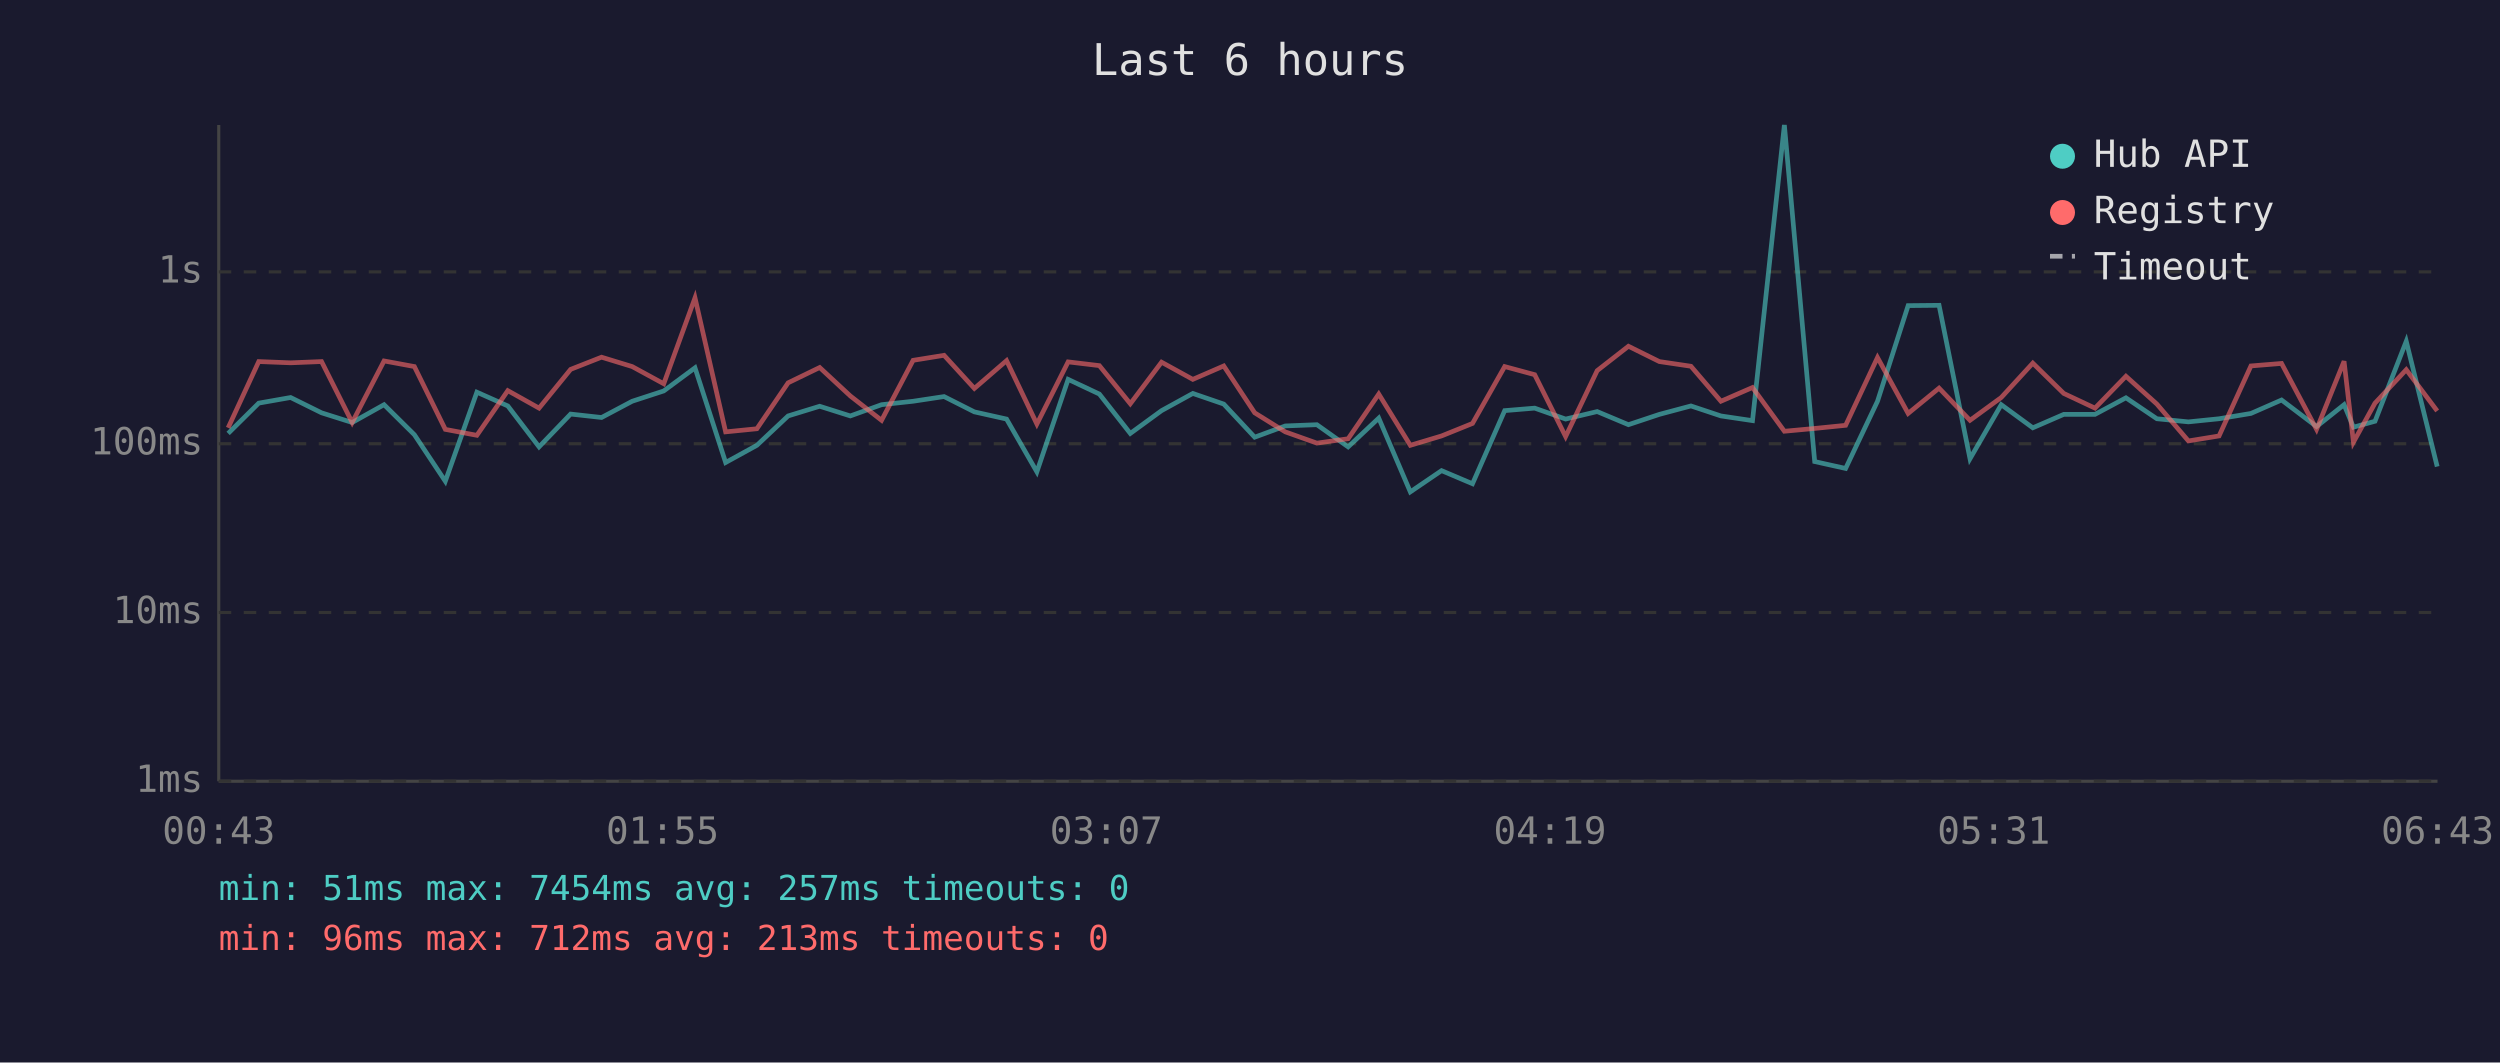
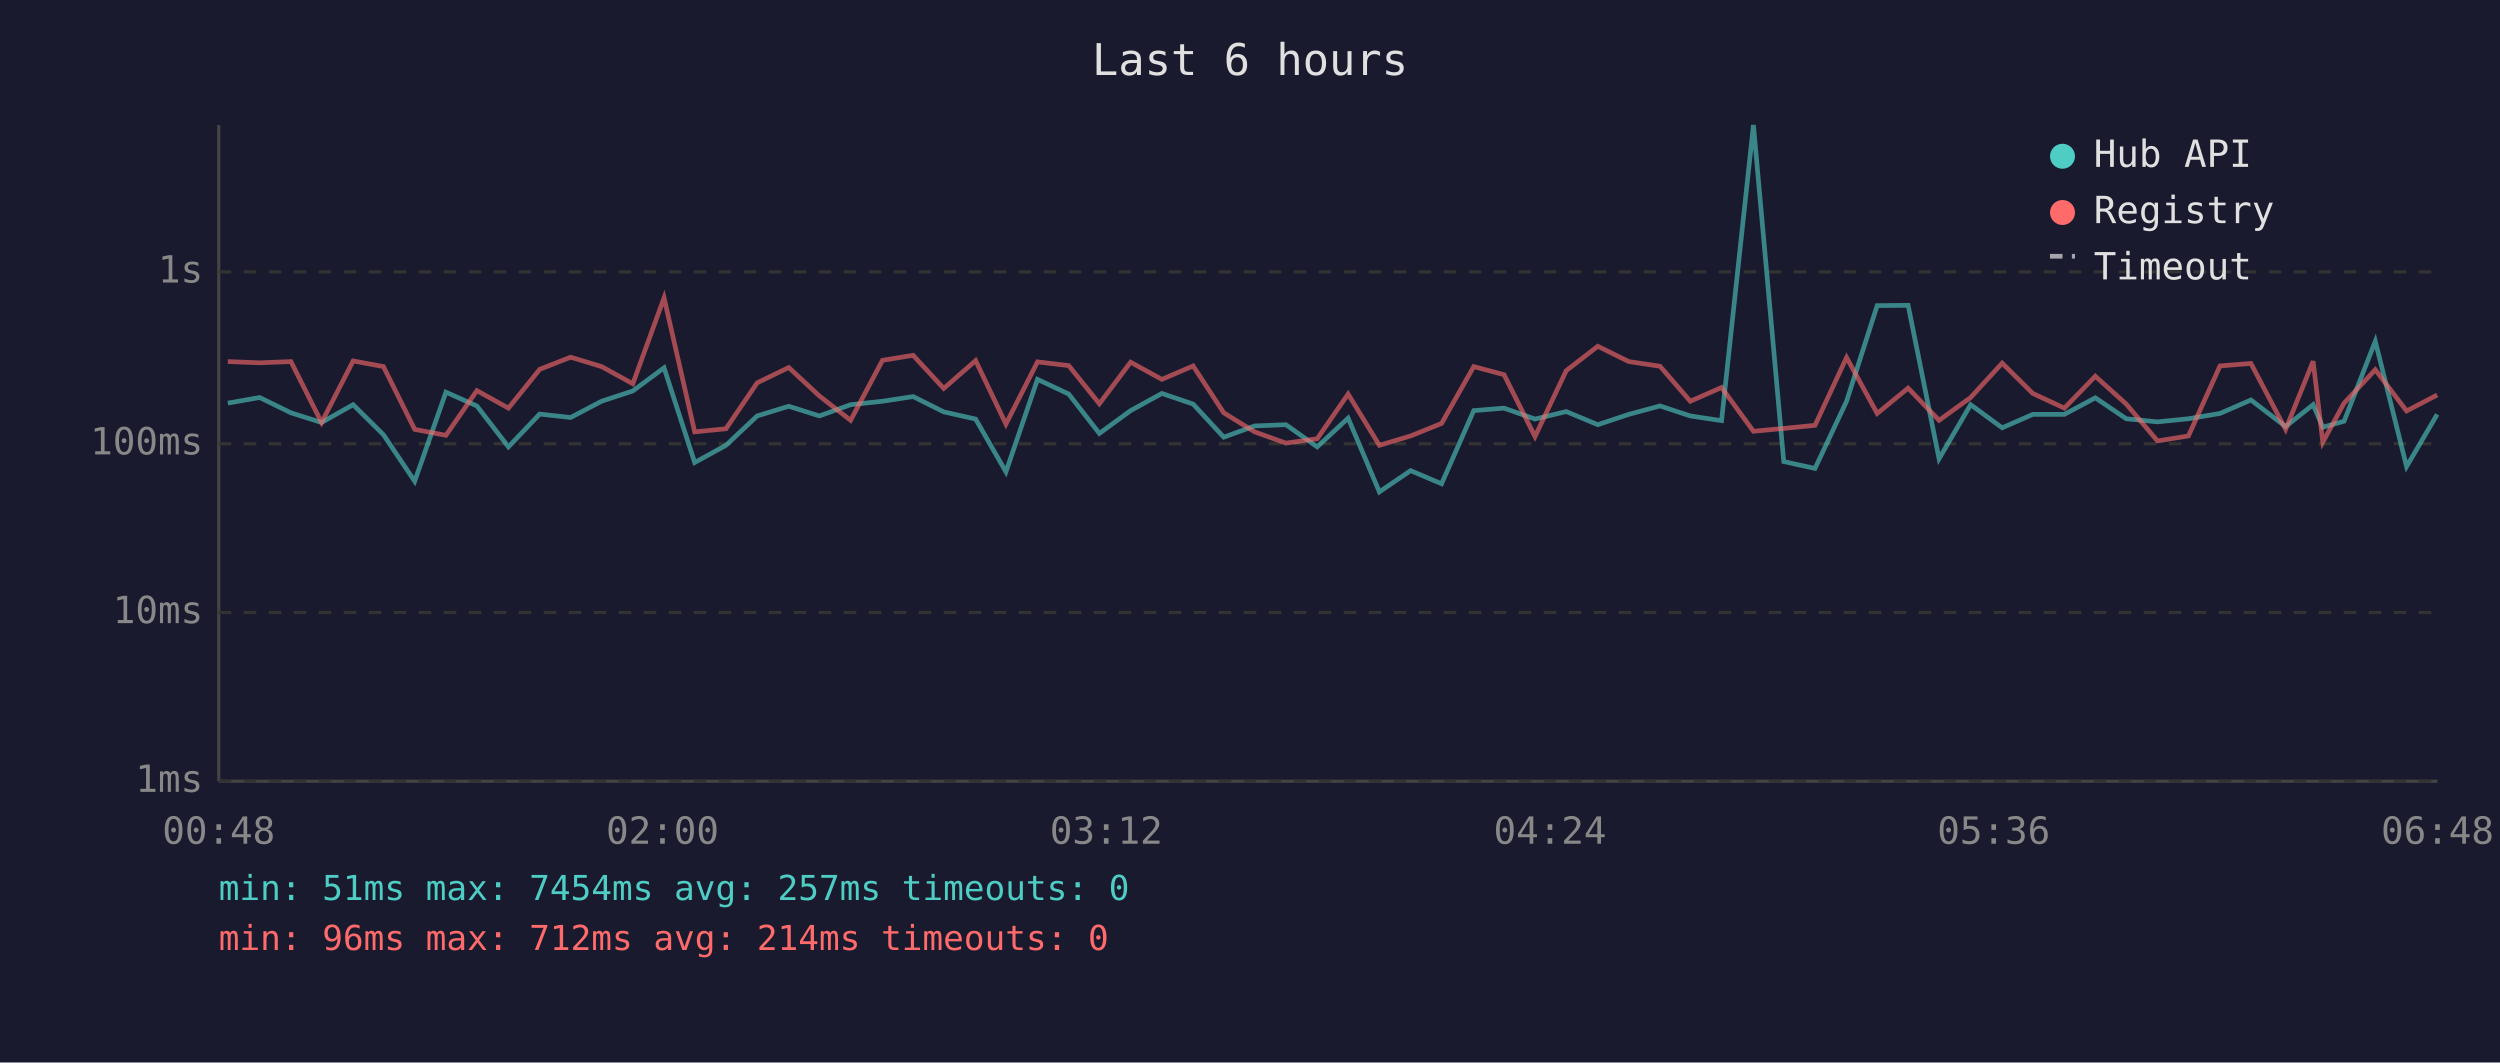
<svg xmlns="http://www.w3.org/2000/svg" viewBox="0 0 800 340" font-family="monospace" font-size="12">
  <rect width="800" height="340" fill="#1a1a2e" />
  <text x="400" y="24" fill="#e0e0e0" font-size="14" text-anchor="middle">Last 6 hours</text>
  <line x1="70" y1="40" x2="70" y2="250" stroke="#444" stroke-width="1" />
  <line x1="70" y1="250" x2="780" y2="250" stroke="#444" stroke-width="1" />
  <line x1="70" y1="250" x2="780" y2="250" stroke="#333" stroke-width="1" stroke-dasharray="4" />
  <text x="65" y="250" fill="#888" text-anchor="end" dominant-baseline="middle">1ms</text>
  <line x1="70" y1="196" x2="780" y2="196" stroke="#333" stroke-width="1" stroke-dasharray="4" />
  <text x="65" y="196" fill="#888" text-anchor="end" dominant-baseline="middle">10ms</text>
  <line x1="70" y1="142" x2="780" y2="142" stroke="#333" stroke-width="1" stroke-dasharray="4" />
  <text x="65" y="142" fill="#888" text-anchor="end" dominant-baseline="middle">100ms</text>
  <line x1="70" y1="87" x2="780" y2="87" stroke="#333" stroke-width="1" stroke-dasharray="4" />
  <text x="65" y="87" fill="#888" text-anchor="end" dominant-baseline="middle">1s</text>
-   <text x="70" y="270" fill="#888" text-anchor="middle">00:43</text>
-   <text x="212" y="270" fill="#888" text-anchor="middle">01:55</text>
-   <text x="354" y="270" fill="#888" text-anchor="middle">03:07</text>
-   <text x="496" y="270" fill="#888" text-anchor="middle">04:19</text>
-   <text x="638" y="270" fill="#888" text-anchor="middle">05:31</text>
-   <text x="780" y="270" fill="#888" text-anchor="middle">06:43</text>
-   <polyline points="73.0,138.7 82.8,129.0 93.0,127.2 102.9,132.1 112.7,135.2 122.9,129.5 132.6,139.1 142.5,154.0 152.6,125.5 162.5,129.9 172.5,143.0 182.6,132.5 192.5,133.6 202.3,128.4 212.4,125.1 222.4,117.7 232.2,148.0 242.2,142.5 252.2,133.1 262.3,130.0 272.1,133.1 282.1,129.5 292.2,128.4 302.1,126.9 311.8,131.8 322.1,134.1 331.8,151.0 341.8,121.4 351.8,126.1 361.7,138.7 371.7,131.4 381.7,125.9 391.6,129.3 401.5,139.9 411.3,136.3 421.4,135.9 431.4,143.0 441.2,133.8 451.3,157.4 461.3,150.6 471.2,154.8 481.5,131.4 491.1,130.6 501.0,134.1 511.1,131.7 521.1,135.9 531.0,132.6 541.1,129.9 550.7,133.1 560.8,134.6 571.0,40.0 580.7,147.7 590.6,149.9 600.8,128.4 610.6,97.8 620.5,97.7 630.4,146.8 640.4,129.5 650.5,136.9 660.4,132.6 670.4,132.6 680.3,127.3 690.2,134.0 700.3,135.0 710.1,134.0 720.3,132.3 730.1,128.0 741.3,136.5 750.1,129.5 753.1,136.7 760.0,134.8 770.0,109.2 779.9,149.3" fill="none" stroke="#4ecdc4" stroke-width="1.5" opacity="0.6" />
-   <polyline points="73.0,136.9 82.8,115.7 93.0,116.1 102.9,115.7 112.7,135.2 122.9,115.5 132.6,117.3 142.5,137.4 152.6,139.3 162.5,125.0 172.5,130.6 182.6,118.2 192.5,114.3 202.3,117.3 212.4,122.8 222.4,95.3 232.2,138.2 242.2,137.2 252.2,122.5 262.3,117.6 272.1,126.7 282.1,134.5 292.2,115.3 302.1,113.7 311.8,124.3 322.1,115.4 331.8,135.7 341.8,115.8 351.8,117.0 361.7,129.2 371.7,115.9 381.7,121.4 391.6,117.1 401.5,132.1 411.3,138.2 421.4,141.8 431.4,140.4 441.2,126.1 451.3,142.5 461.3,139.5 471.2,135.5 481.5,117.3 491.1,119.9 501.0,139.7 511.1,118.6 521.1,110.8 531.0,115.7 541.1,117.2 550.7,128.4 560.8,124.0 571.0,138.0 580.7,137.1 590.6,136.1 600.8,114.4 610.6,132.3 620.5,124.2 630.4,134.5 640.4,127.2 650.5,116.2 660.4,125.9 670.4,130.6 680.3,120.4 690.2,129.3 700.3,141.1 710.1,139.5 720.3,117.1 730.1,116.3 741.3,137.4 750.1,115.6 753.1,141.5 760.0,129.0 770.0,118.3 779.9,131.5" fill="none" stroke="#ff6b6b" stroke-width="1.5" opacity="0.6" />
+   <text x="70" y="270" fill="#888" text-anchor="middle">00:48</text>
+   <text x="212" y="270" fill="#888" text-anchor="middle">02:00</text>
+   <text x="354" y="270" fill="#888" text-anchor="middle">03:12</text>
+   <text x="496" y="270" fill="#888" text-anchor="middle">04:24</text>
+   <text x="638" y="270" fill="#888" text-anchor="middle">05:36</text>
+   <text x="780" y="270" fill="#888" text-anchor="middle">06:48</text>
+   <polyline points="72.9,129.0 83.1,127.2 93.1,132.1 102.9,135.2 113.0,129.5 122.7,139.1 132.7,154.0 142.7,125.5 152.6,129.9 162.7,143.0 172.7,132.5 182.6,133.6 192.5,128.4 202.5,125.1 212.5,117.7 222.3,148.0 232.3,142.5 242.3,133.1 252.4,130.0 262.2,133.1 272.2,129.5 282.4,128.4 292.2,126.9 302.0,131.8 312.2,134.1 321.9,151.0 332.0,121.4 342.0,126.1 351.8,138.7 361.8,131.4 371.8,125.9 381.8,129.3 391.6,139.9 401.5,136.3 411.5,135.9 421.5,143.0 431.4,133.8 441.4,157.4 451.4,150.6 461.3,154.8 471.6,131.4 481.3,130.6 491.2,134.1 501.2,131.7 511.3,135.9 521.2,132.6 531.2,129.9 540.9,133.1 550.9,134.6 561.1,40.0 570.8,147.7 580.8,149.9 590.9,128.4 600.7,97.8 610.6,97.7 620.5,146.8 630.6,129.5 640.7,136.9 650.5,132.6 660.6,132.6 670.5,127.3 680.4,134.0 690.4,135.0 700.3,134.0 710.4,132.3 720.3,128.0 731.4,136.5 740.2,129.5 743.3,136.7 750.1,134.8 760.1,109.2 770.1,149.3 779.9,132.6" fill="none" stroke="#4ecdc4" stroke-width="1.5" opacity="0.6" />
+   <polyline points="72.9,115.7 83.1,116.1 93.1,115.7 102.9,135.2 113.0,115.5 122.7,117.3 132.7,137.4 142.7,139.3 152.6,125.0 162.7,130.6 172.7,118.2 182.6,114.3 192.5,117.3 202.5,122.8 212.5,95.3 222.3,138.2 232.3,137.2 242.3,122.5 252.4,117.6 262.2,126.7 272.2,134.5 282.4,115.3 292.2,113.7 302.0,124.3 312.2,115.4 321.9,135.7 332.0,115.8 342.0,117.0 351.8,129.2 361.8,115.9 371.8,121.4 381.8,117.1 391.6,132.1 401.5,138.2 411.5,141.8 421.5,140.4 431.4,126.1 441.4,142.5 451.4,139.5 461.3,135.5 471.6,117.3 481.3,119.9 491.2,139.7 501.2,118.6 511.3,110.8 521.2,115.7 531.2,117.2 540.9,128.4 550.9,124.0 561.1,138.0 570.8,137.1 580.8,136.1 590.9,114.4 600.7,132.3 610.6,124.2 620.5,134.5 630.6,127.2 640.7,116.2 650.5,125.9 660.6,130.6 670.5,120.4 680.4,129.3 690.4,141.1 700.3,139.5 710.4,117.1 720.3,116.3 731.4,137.4 740.2,115.6 743.3,141.5 750.1,129.0 760.1,118.3 770.1,131.5 779.9,126.4" fill="none" stroke="#ff6b6b" stroke-width="1.5" opacity="0.6" />
  <circle cx="660" cy="50" r="4" fill="#4ecdc4" />
  <text x="670" y="50" fill="#e0e0e0" dominant-baseline="middle">Hub API</text>
  <circle cx="660" cy="68" r="4" fill="#ff6b6b" />
  <text x="670" y="68" fill="#e0e0e0" dominant-baseline="middle">Registry</text>
  <line x1="656" y1="82" x2="664" y2="82" stroke="#e0e0e0" stroke-width="1.5" stroke-dasharray="4,3" opacity="0.7" />
  <text x="670" y="86" fill="#e0e0e0" dominant-baseline="middle">Timeout</text>
  <text x="70" y="288" fill="#4ecdc4" font-size="11">min: 51ms  max: 7454ms  avg: 257ms  timeouts: 0</text>
-   <text x="70" y="304" fill="#ff6b6b" font-size="11">min: 96ms  max: 712ms  avg: 213ms  timeouts: 0</text>
+   <text x="70" y="304" fill="#ff6b6b" font-size="11">min: 96ms  max: 712ms  avg: 214ms  timeouts: 0</text>
</svg>
